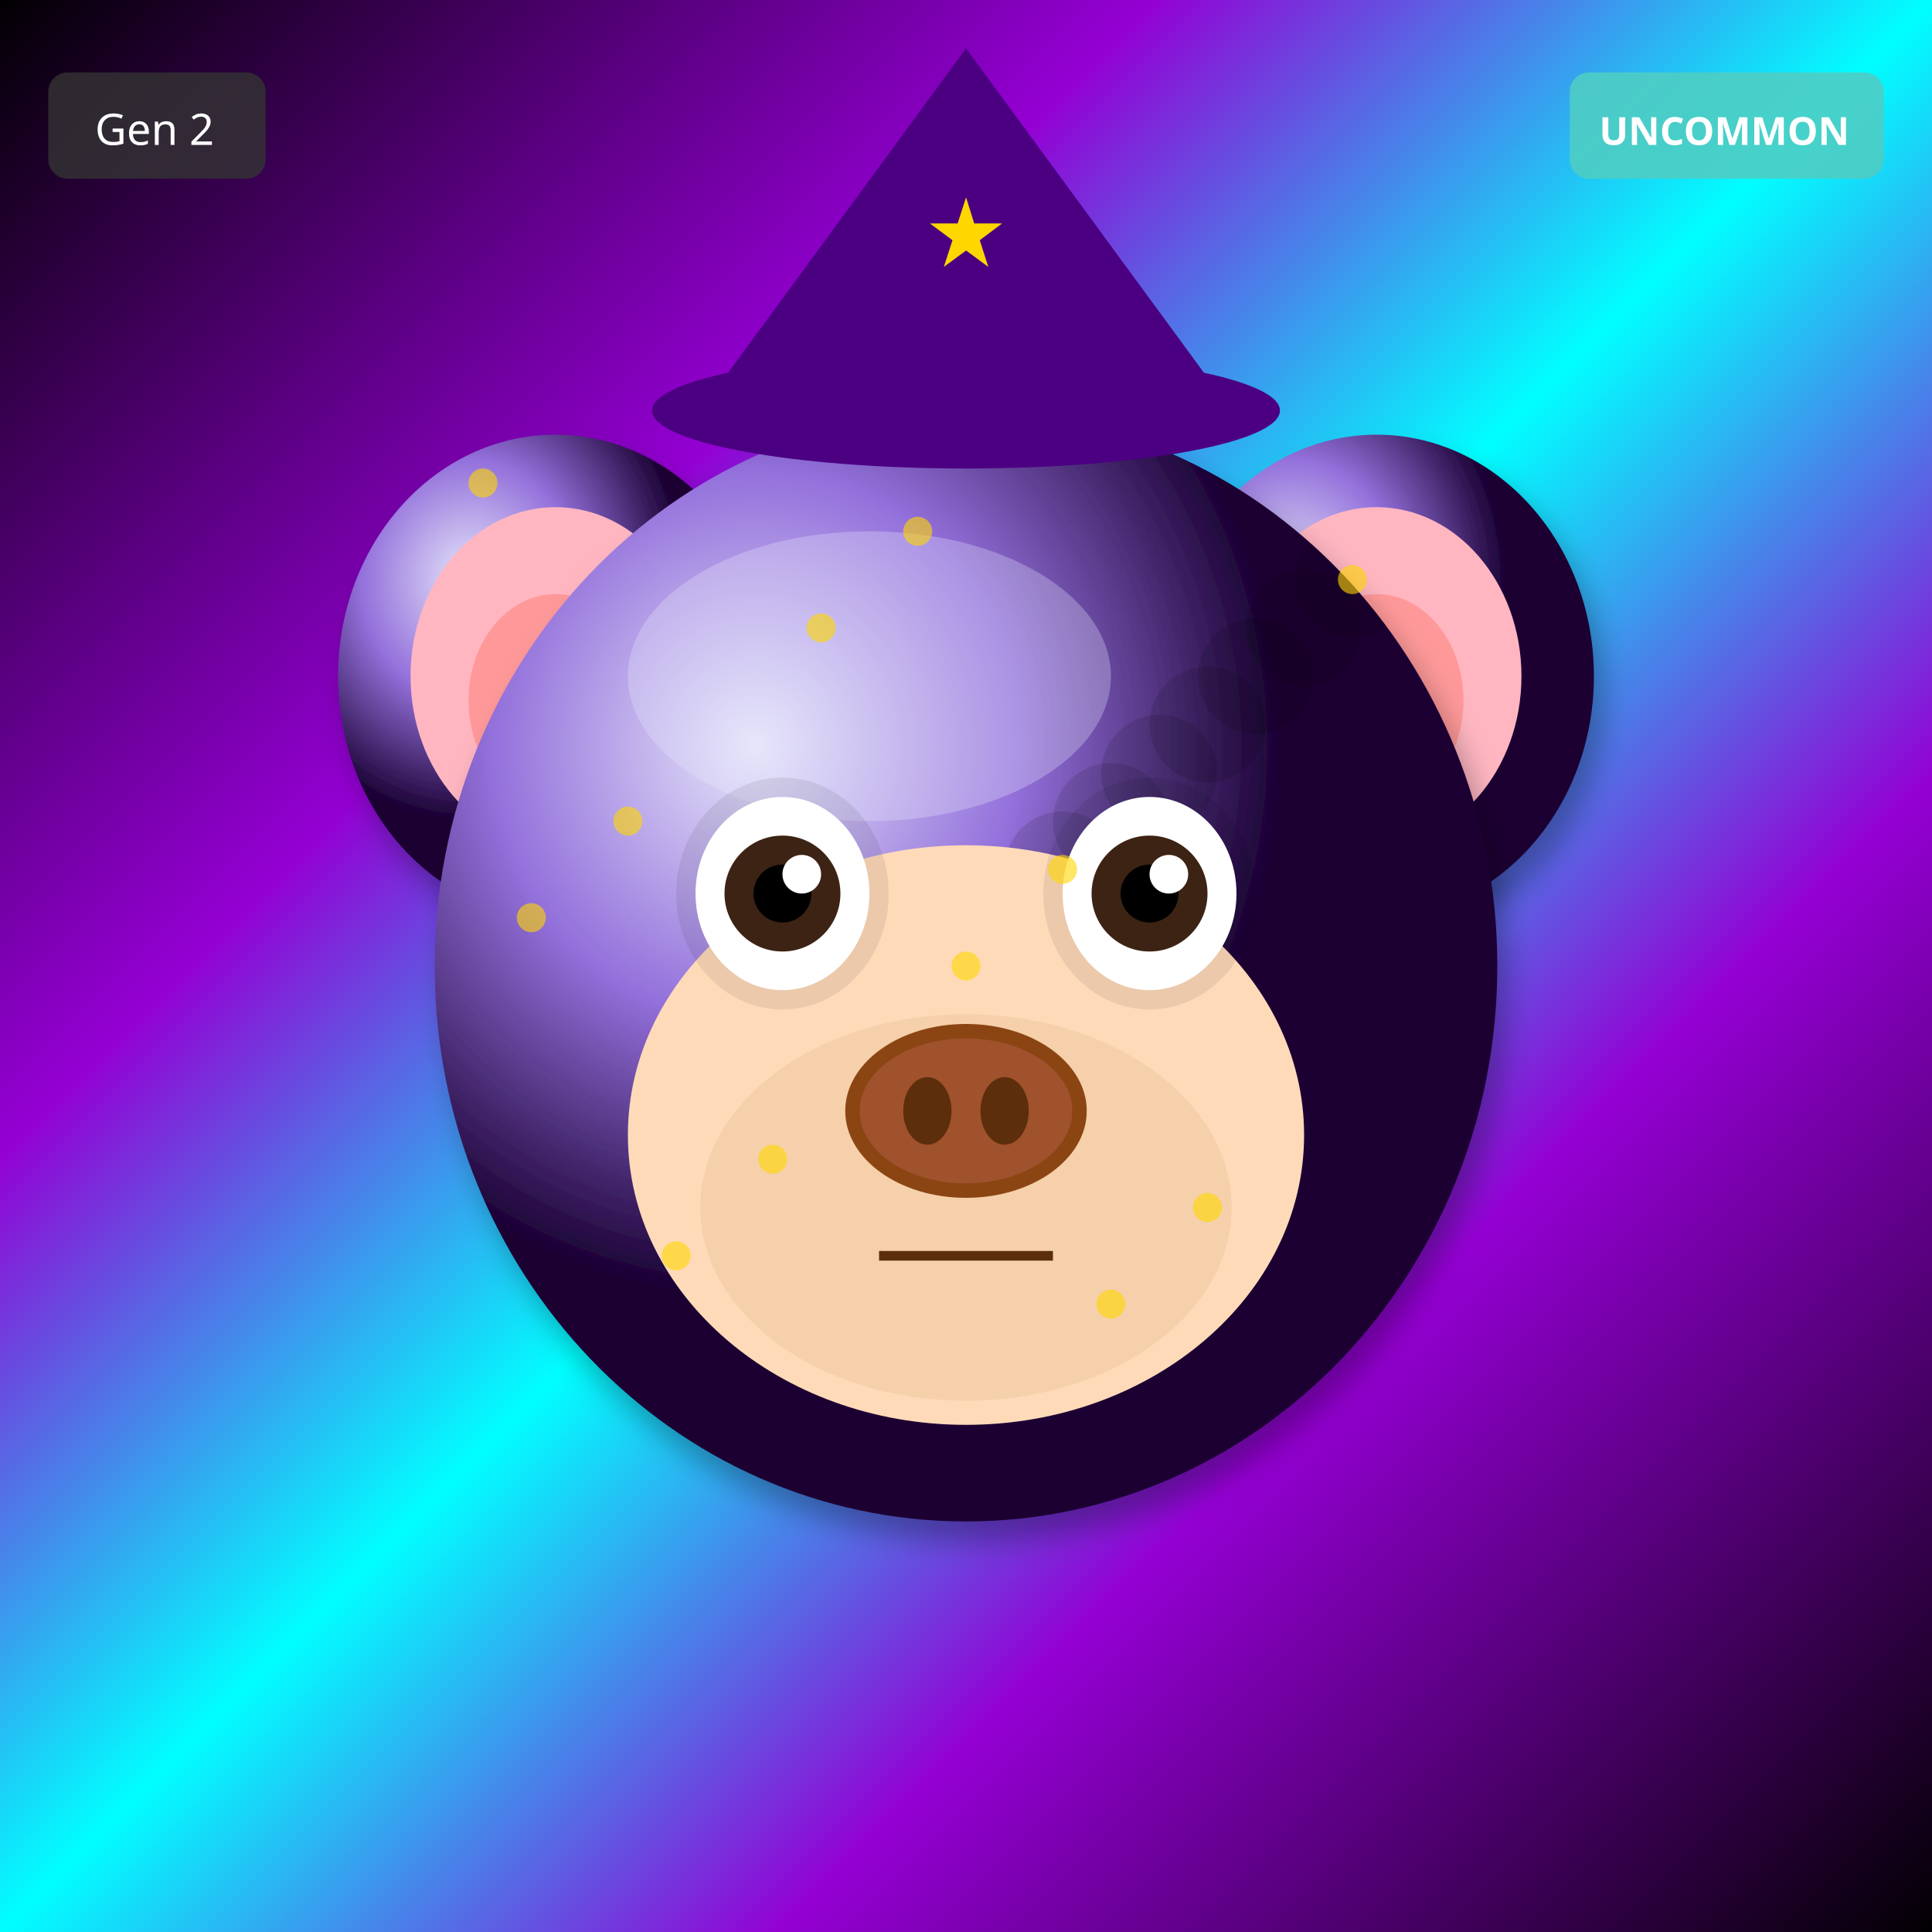
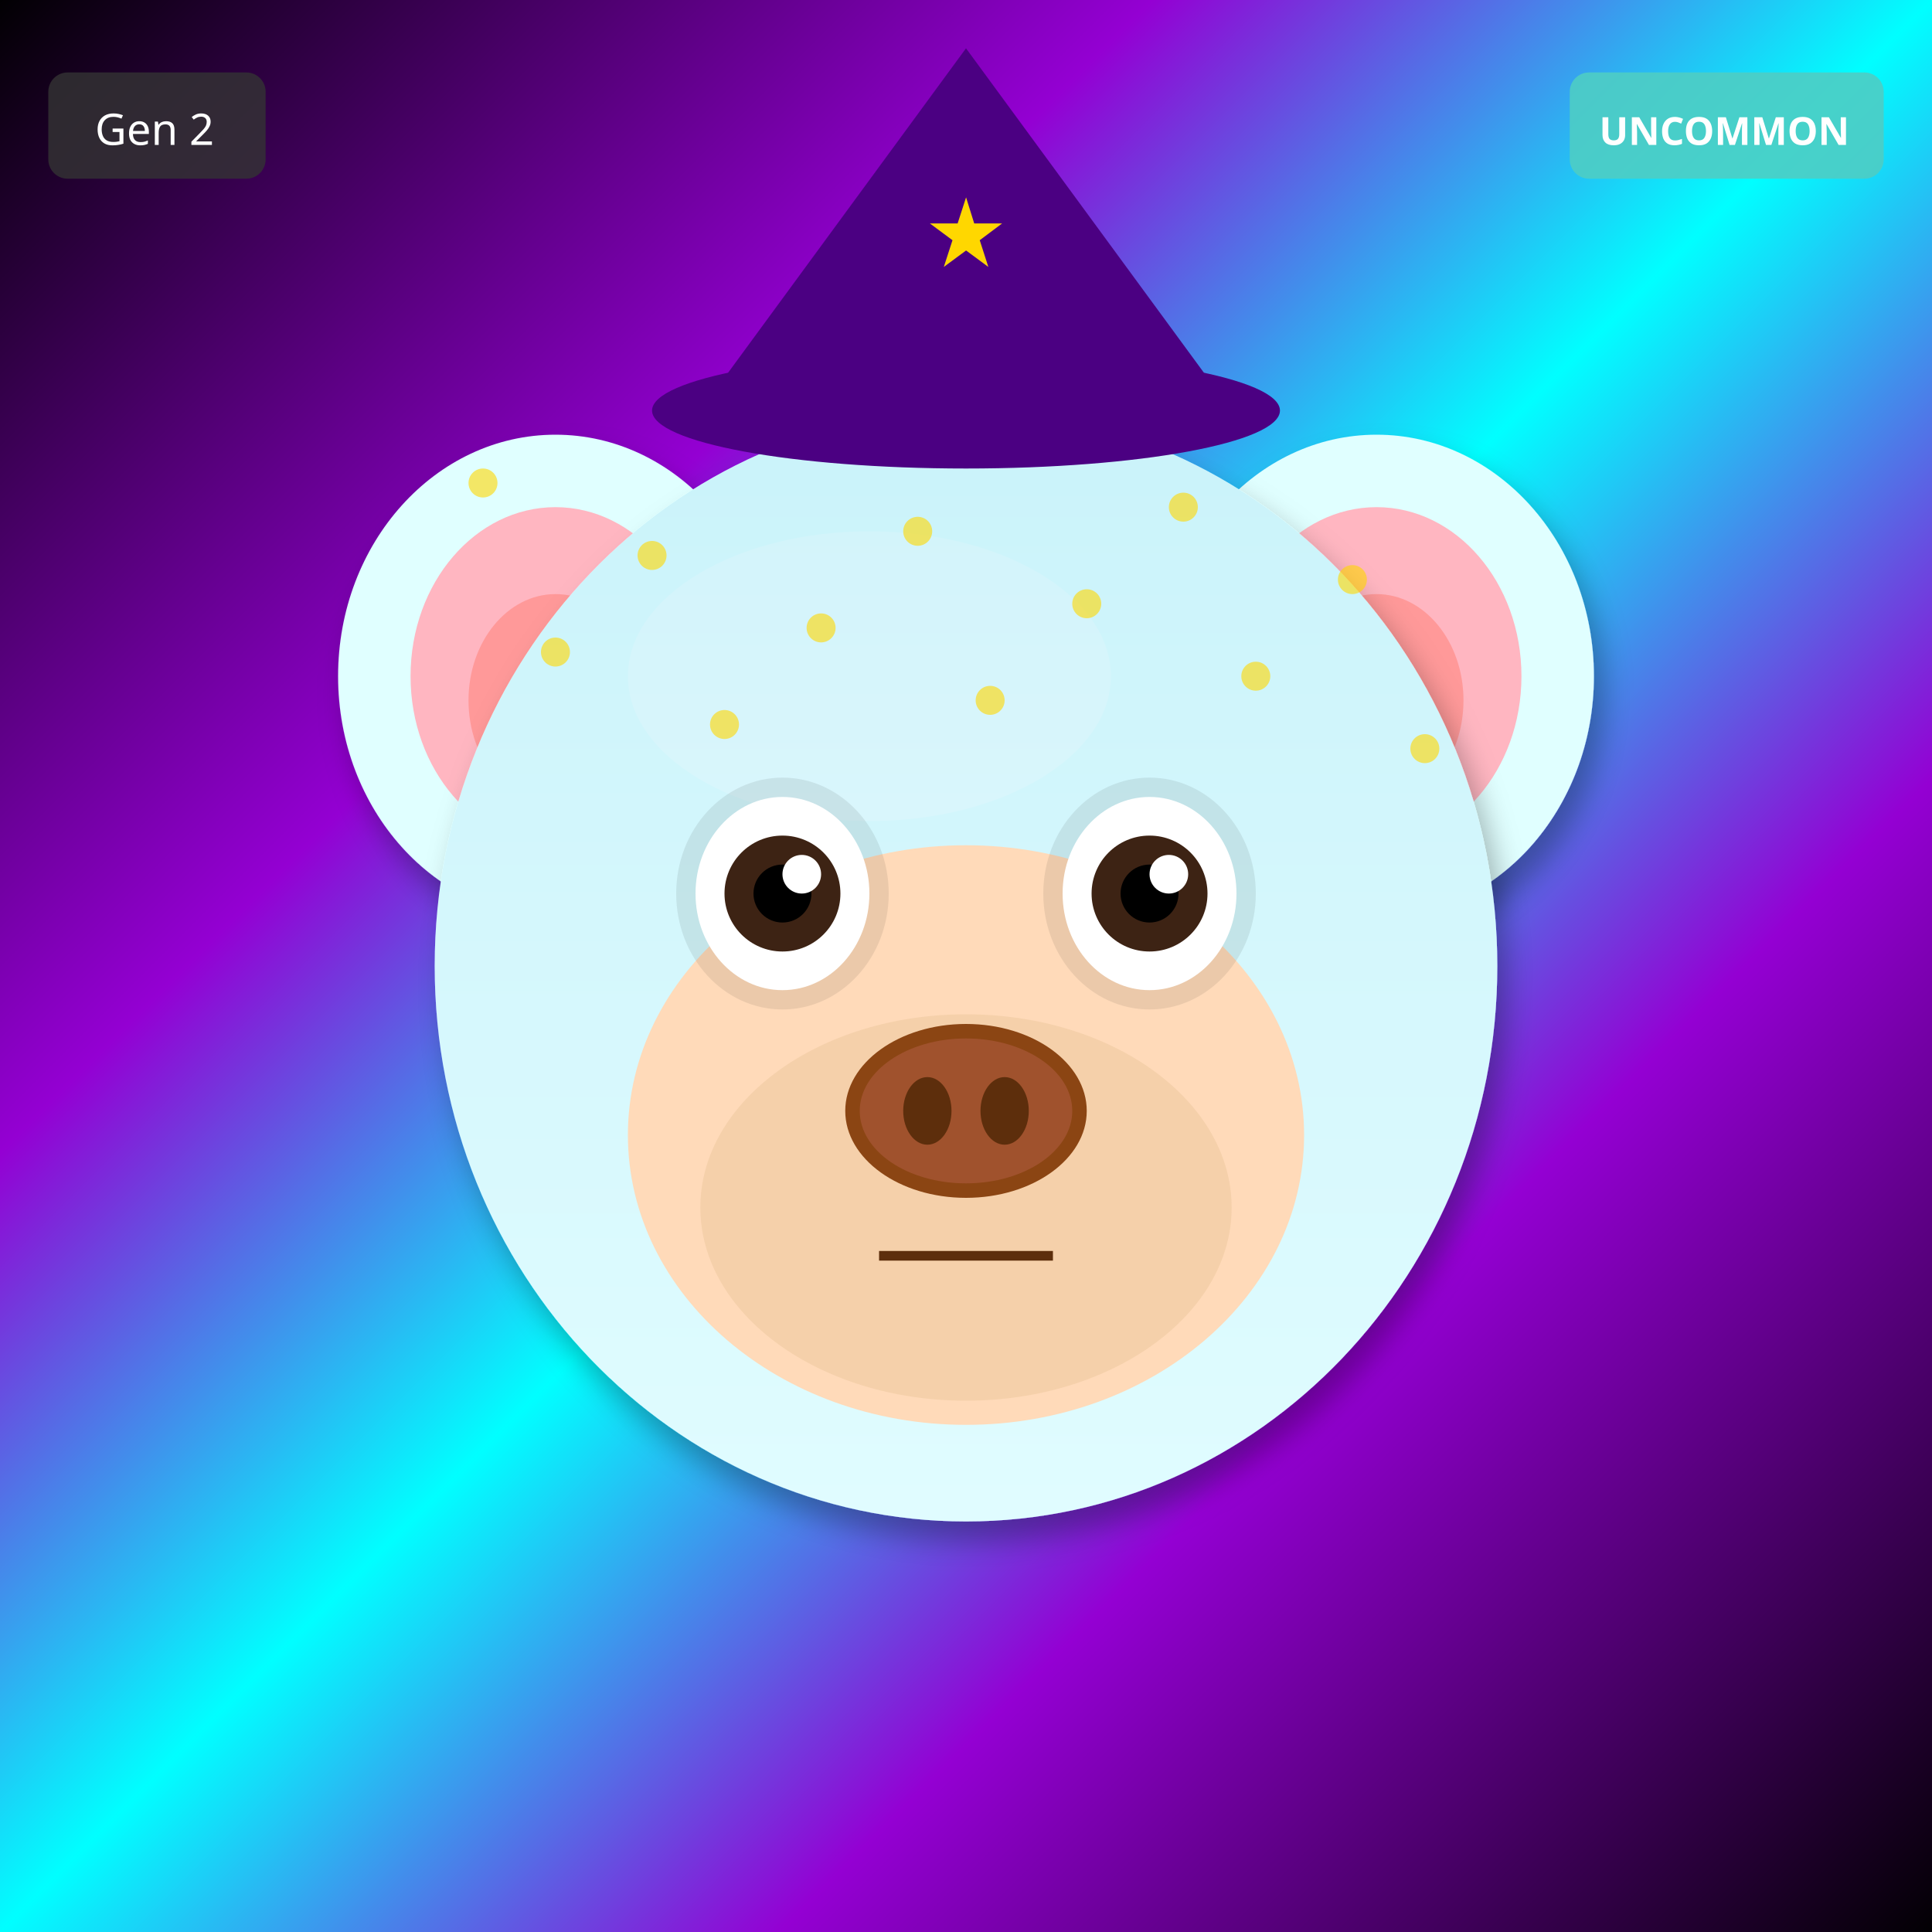
<svg xmlns="http://www.w3.org/2000/svg" width="400" height="400" viewBox="0 0 400 400">
  <defs>
    <filter id="shadow" x="-20%" y="-20%" width="140%" height="140%">
      <feDropShadow dx="2" dy="4" stdDeviation="3" flood-opacity="0.3" />
    </filter>
    <filter id="glow" x="-50%" y="-50%" width="200%" height="200%">
      <feGaussianBlur stdDeviation="8" result="blur" />
      <feMerge>
        <feMergeNode in="blur" />
        <feMergeNode in="SourceGraphic" />
      </feMerge>
    </filter>
    <linearGradient id="rainbow-body" x1="0%" y1="0%" x2="100%" y2="100%">
      <stop offset="0%" stop-color="#FF6B6B" />
      <stop offset="25%" stop-color="#FFE66D" />
      <stop offset="50%" stop-color="#4ECDC4" />
      <stop offset="75%" stop-color="#45B7D1" />
      <stop offset="100%" stop-color="#DDA0DD" />
    </linearGradient>
    <radialGradient id="galaxy-body" cx="30%" cy="30%">
      <stop offset="0%" stop-color="#E6E6FA" />
      <stop offset="50%" stop-color="#9370DB" />
      <stop offset="100%" stop-color="#1A0033" />
    </radialGradient>
    <linearGradient id="holo-body" x1="0%" y1="0%" x2="100%" y2="100%">
      <stop offset="0%" stop-color="#FF00FF" />
      <stop offset="50%" stop-color="#00FFFF" />
      <stop offset="100%" stop-color="#FFFF00" />
    </linearGradient>
    <linearGradient id="sky-gradient" x1="0%" y1="0%" x2="0%" y2="100%">
      <stop offset="0%" stop-color="#87CEEB" />
      <stop offset="100%" stop-color="#E0F4FF" />
    </linearGradient>
    <linearGradient id="grass-gradient" x1="0%" y1="0%" x2="0%" y2="100%">
      <stop offset="0%" stop-color="#90EE90" />
      <stop offset="100%" stop-color="#228B22" />
    </linearGradient>
    <linearGradient id="sunset-gradient" x1="0%" y1="0%" x2="0%" y2="100%">
      <stop offset="0%" stop-color="#FF6B6B" />
      <stop offset="50%" stop-color="#FFE66D" />
      <stop offset="100%" stop-color="#4ECDC4" />
    </linearGradient>
    <linearGradient id="aurora-gradient" x1="0%" y1="0%" x2="100%" y2="100%">
      <stop offset="0%" stop-color="#0D1B2A" />
      <stop offset="30%" stop-color="#00FF7F" />
      <stop offset="70%" stop-color="#FF00FF" />
      <stop offset="100%" stop-color="#0D1B2A" />
    </linearGradient>
    <radialGradient id="multiverse-gradient" cx="50%" cy="50%">
      <stop offset="0%" stop-color="#FFD700" />
      <stop offset="40%" stop-color="#FF00FF" />
      <stop offset="70%" stop-color="#00FFFF" />
      <stop offset="100%" stop-color="#000" />
    </radialGradient>
    <linearGradient id="rift-gradient" x1="0%" y1="0%" x2="100%" y2="100%">
      <stop offset="0%" stop-color="#000" />
      <stop offset="30%" stop-color="#9400D3" />
      <stop offset="50%" stop-color="#00FFFF" />
      <stop offset="70%" stop-color="#9400D3" />
      <stop offset="100%" stop-color="#000" />
    </linearGradient>
    <linearGradient id="heaven-gradient" x1="0%" y1="0%" x2="0%" y2="100%">
      <stop offset="0%" stop-color="#FFF" />
      <stop offset="50%" stop-color="#FFD700" stop-opacity="0.3" />
      <stop offset="100%" stop-color="#F0F8FF" />
    </linearGradient>
    <clipPath id="head-clip">
      <ellipse cx="200" cy="200" rx="110" ry="115" />
    </clipPath>
  </defs>
  <rect width="400" height="400" fill="url(#rift-gradient)" />
-   <ellipse cx="115" cy="140" rx="45" ry="50" fill="url(#galaxy-body)" filter="url(#shadow)" />
+   <ellipse cx="115" cy="140" rx="45" ry="50" fill="#E0FFFF" filter="url(#shadow)" />
  <ellipse cx="115" cy="140" rx="30" ry="35" fill="#FFB6C1" />
  <ellipse cx="115" cy="145" rx="18" ry="22" fill="#FF9999" />
-   <ellipse cx="285" cy="140" rx="45" ry="50" fill="url(#galaxy-body)" filter="url(#shadow)" />
+   <ellipse cx="285" cy="140" rx="45" ry="50" fill="#E0FFFF" filter="url(#shadow)" />
  <ellipse cx="285" cy="140" rx="30" ry="35" fill="#FFB6C1" />
  <ellipse cx="285" cy="145" rx="18" ry="22" fill="#FF9999" />
-   <ellipse cx="200" cy="200" rx="110" ry="115" fill="url(#galaxy-body)" filter="url(#shadow)" />
-   <ellipse cx="180" cy="140" rx="50" ry="30" fill="#E6E6FA" opacity="0.3" />
+   <ellipse cx="200" cy="200" rx="110" ry="115" fill="#E0FFFF" filter="url(#shadow)" />
+   <ellipse cx="180" cy="140" rx="50" ry="30" fill="#FFFFFF" opacity="0.3" />
  <g clip-path="url(#head-clip)">
-     <circle cx="110" cy="110" r="12" fill="#000" opacity="0.12" />
-     <circle cx="280" cy="120" r="12" fill="#000" opacity="0.12" />
-     <circle cx="270" cy="130" r="12" fill="#000" opacity="0.12" />
-     <circle cx="260" cy="140" r="12" fill="#000" opacity="0.12" />
-     <circle cx="250" cy="150" r="12" fill="#000" opacity="0.12" />
-     <circle cx="240" cy="160" r="12" fill="#000" opacity="0.12" />
-     <circle cx="230" cy="170" r="12" fill="#000" opacity="0.12" />
-     <circle cx="220" cy="180" r="12" fill="#000" opacity="0.12" />
-     <circle cx="210" cy="190" r="12" fill="#000" opacity="0.12" />
-     <circle cx="200" cy="200" r="12" fill="#000" opacity="0.12" />
+     <ellipse cx="200" cy="200" rx="110" ry="115" fill="url(#sky-gradient)" opacity="0.25" />
  </g>
  <ellipse cx="200" cy="235" rx="70" ry="60" fill="#FFDAB9" />
  <ellipse cx="200" cy="250" rx="55" ry="40" fill="#DEB887" opacity="0.3" />
  <ellipse cx="162" cy="185" rx="22" ry="24" fill="#000" opacity="0.08" />
  <ellipse cx="238" cy="185" rx="22" ry="24" fill="#000" opacity="0.08" />
  <ellipse cx="162" cy="185" rx="18" ry="20" fill="white" />
  <circle cx="162" cy="185" r="12" fill="#3D2314" />
  <circle cx="162" cy="185" r="6" fill="#000" />
  <circle cx="166" cy="181" r="4" fill="white" />
  <ellipse cx="238" cy="185" rx="18" ry="20" fill="white" />
  <circle cx="238" cy="185" r="12" fill="#3D2314" />
  <circle cx="238" cy="185" r="6" fill="#000" />
  <circle cx="242" cy="181" r="4" fill="white" />
  <g>
    <ellipse cx="200" cy="230" rx="25" ry="18" fill="#8B4513" />
    <ellipse cx="200" cy="230" rx="22" ry="15" fill="#A0522D" />
    <ellipse cx="192" cy="230" rx="5" ry="7" fill="#5D2E0C" />
    <ellipse cx="208" cy="230" rx="5" ry="7" fill="#5D2E0C" />
  </g>
  <line x1="182" y1="260" x2="218" y2="260" stroke="#5D2E0C" stroke-width="2" />
  <polygon points="200,10 145,85 255,85" fill="#4B0082" />
  <ellipse cx="200" cy="85" rx="65" ry="12" fill="#4B0082" />
  <text x="200" y="55" font-size="20" fill="#FFD700" text-anchor="middle">★</text>
  <circle cx="100" cy="100" r="3" fill="#FFD700" opacity="0.6" />
-   <circle cx="130" cy="170" r="3" fill="#FFD700" opacity="0.6" />
-   <circle cx="160" cy="240" r="3" fill="#FFD700" opacity="0.6" />
+   <circle cx="245" cy="105" r="3" fill="#FFD700" opacity="0.6" />
  <circle cx="190" cy="110" r="3" fill="#FFD700" opacity="0.6" />
-   <circle cx="220" cy="180" r="3" fill="#FFD700" opacity="0.6" />
-   <circle cx="250" cy="250" r="3" fill="#FFD700" opacity="0.6" />
+   <circle cx="135" cy="115" r="3" fill="#FFD700" opacity="0.6" />
  <circle cx="280" cy="120" r="3" fill="#FFD700" opacity="0.6" />
-   <circle cx="110" cy="190" r="3" fill="#FFD700" opacity="0.6" />
-   <circle cx="140" cy="260" r="3" fill="#FFD700" opacity="0.6" />
+   <circle cx="225" cy="125" r="3" fill="#FFD700" opacity="0.6" />
  <circle cx="170" cy="130" r="3" fill="#FFD700" opacity="0.6" />
-   <circle cx="200" cy="200" r="3" fill="#FFD700" opacity="0.6" />
-   <circle cx="230" cy="270" r="3" fill="#FFD700" opacity="0.6" />
+   <circle cx="115" cy="135" r="3" fill="#FFD700" opacity="0.6" />
+   <circle cx="260" cy="140" r="3" fill="#FFD700" opacity="0.6" />
+   <circle cx="205" cy="145" r="3" fill="#FFD700" opacity="0.6" />
+   <circle cx="150" cy="150" r="3" fill="#FFD700" opacity="0.6" />
+   <circle cx="295" cy="155" r="3" fill="#FFD700" opacity="0.6" />
  <g transform="translate(325, 15)">
    <rect width="65" height="22" rx="4" fill="#4ECDC4" opacity="0.9" />
    <text x="32" y="15" font-size="8" fill="#FFF" text-anchor="middle" font-family="sans-serif" font-weight="bold">UNCOMMON</text>
  </g>
  <g transform="translate(10, 15)">
    <rect width="45" height="22" rx="4" fill="#333" opacity="0.8" />
    <text x="22" y="15" font-size="9" fill="#FFF" text-anchor="middle" font-family="sans-serif">Gen 2</text>
  </g>
</svg>
